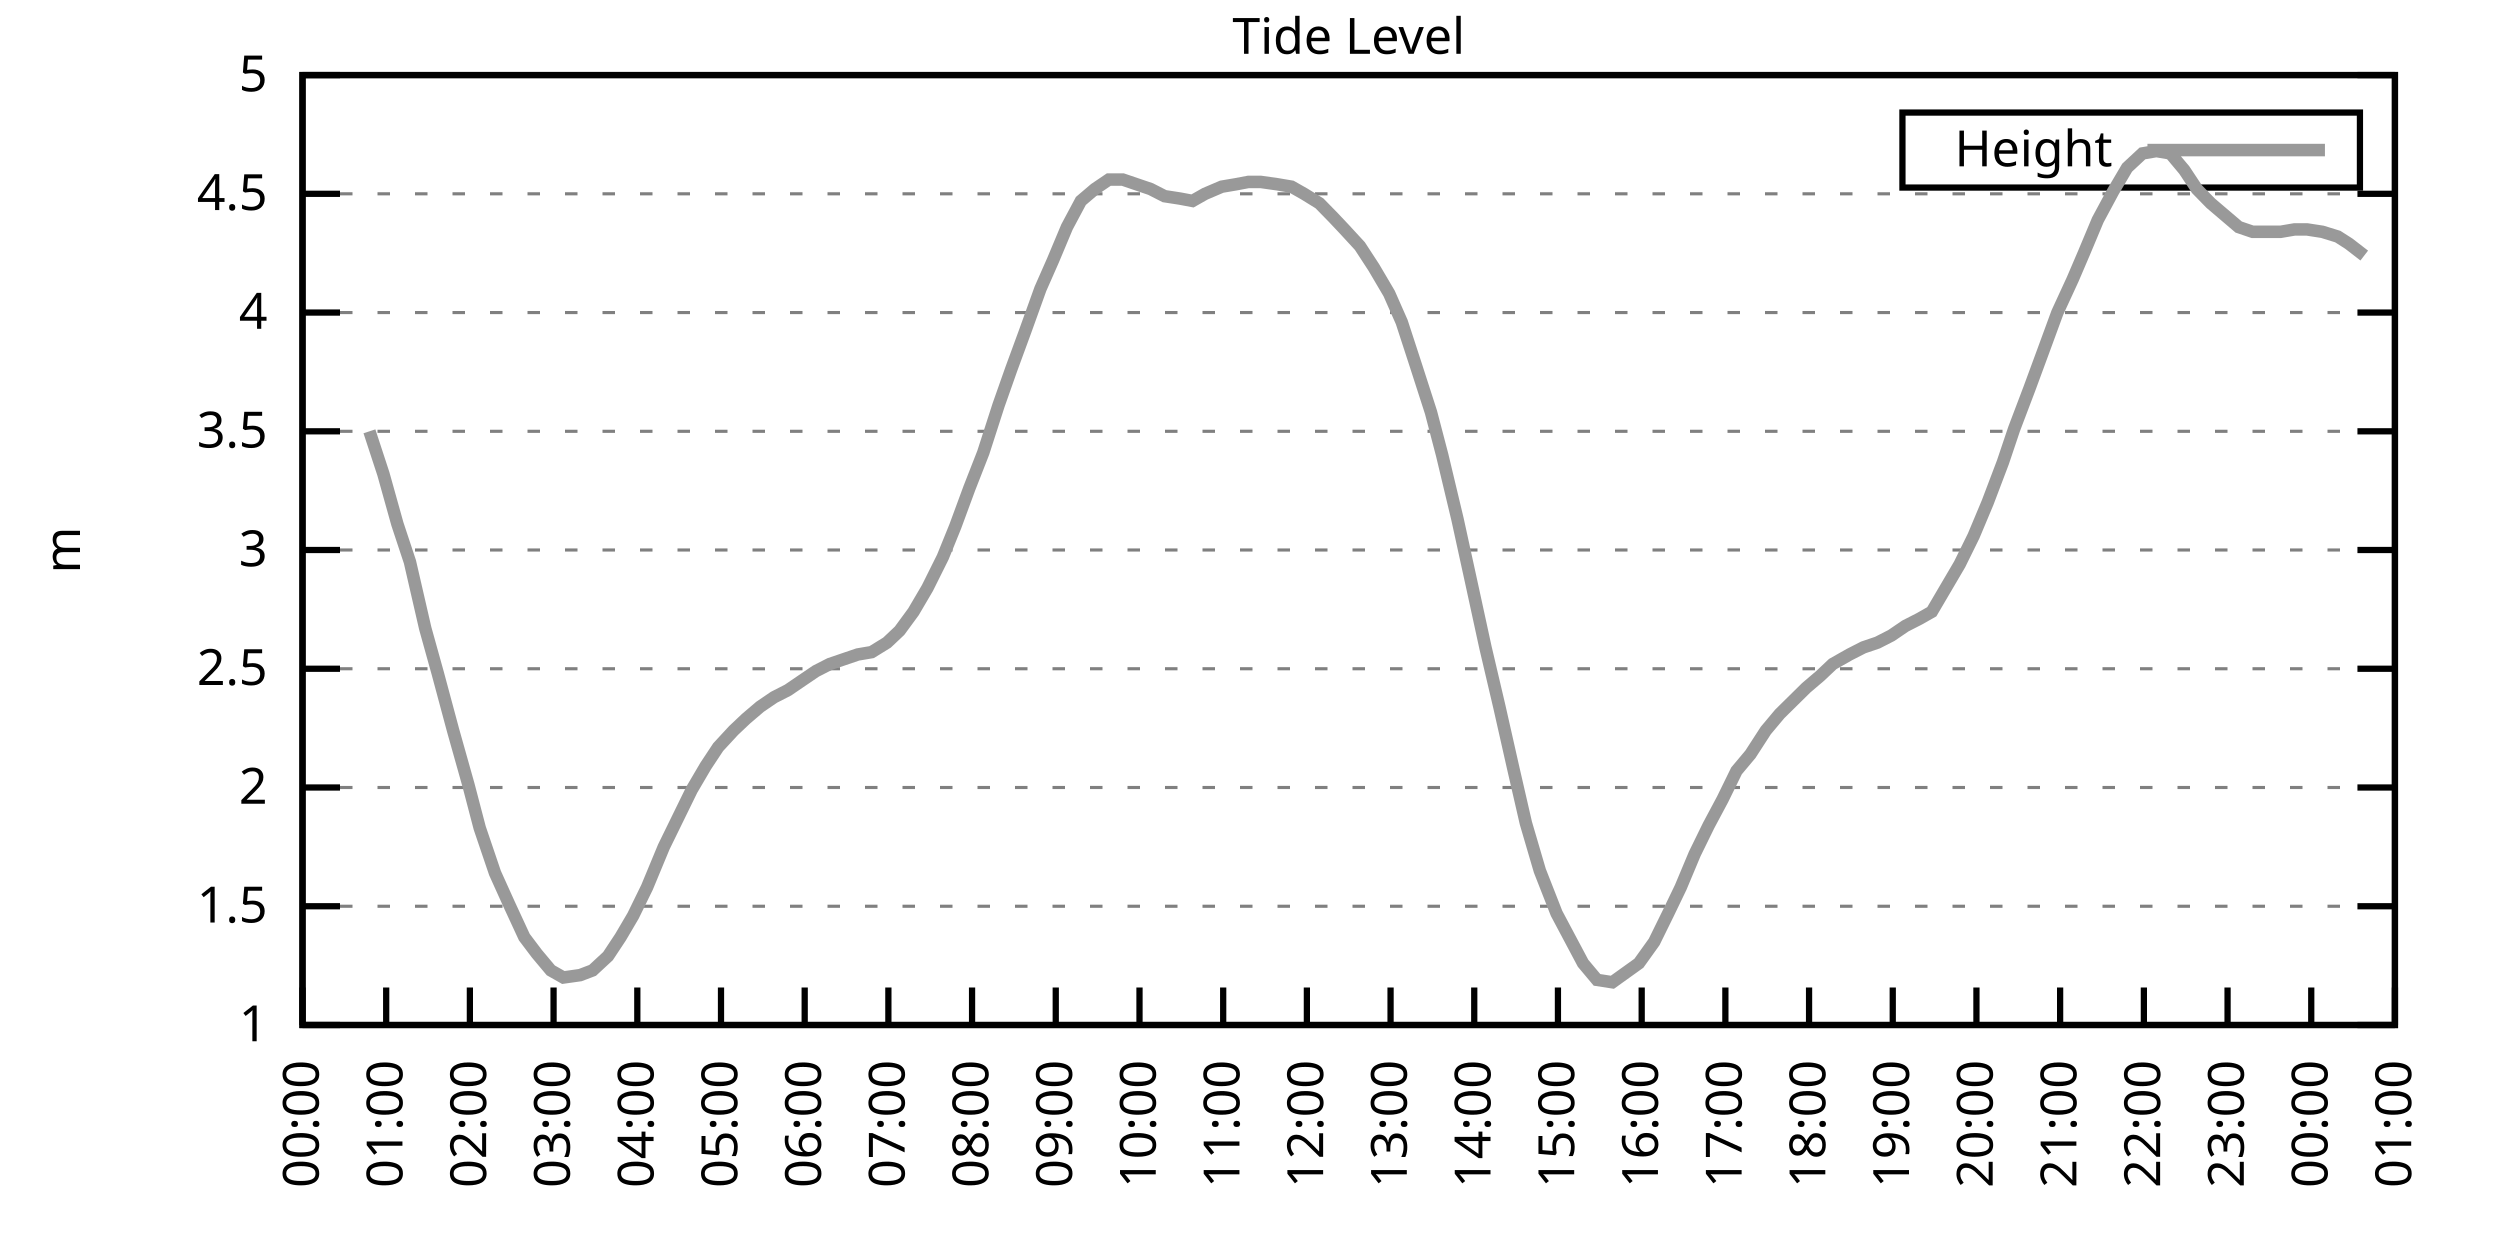
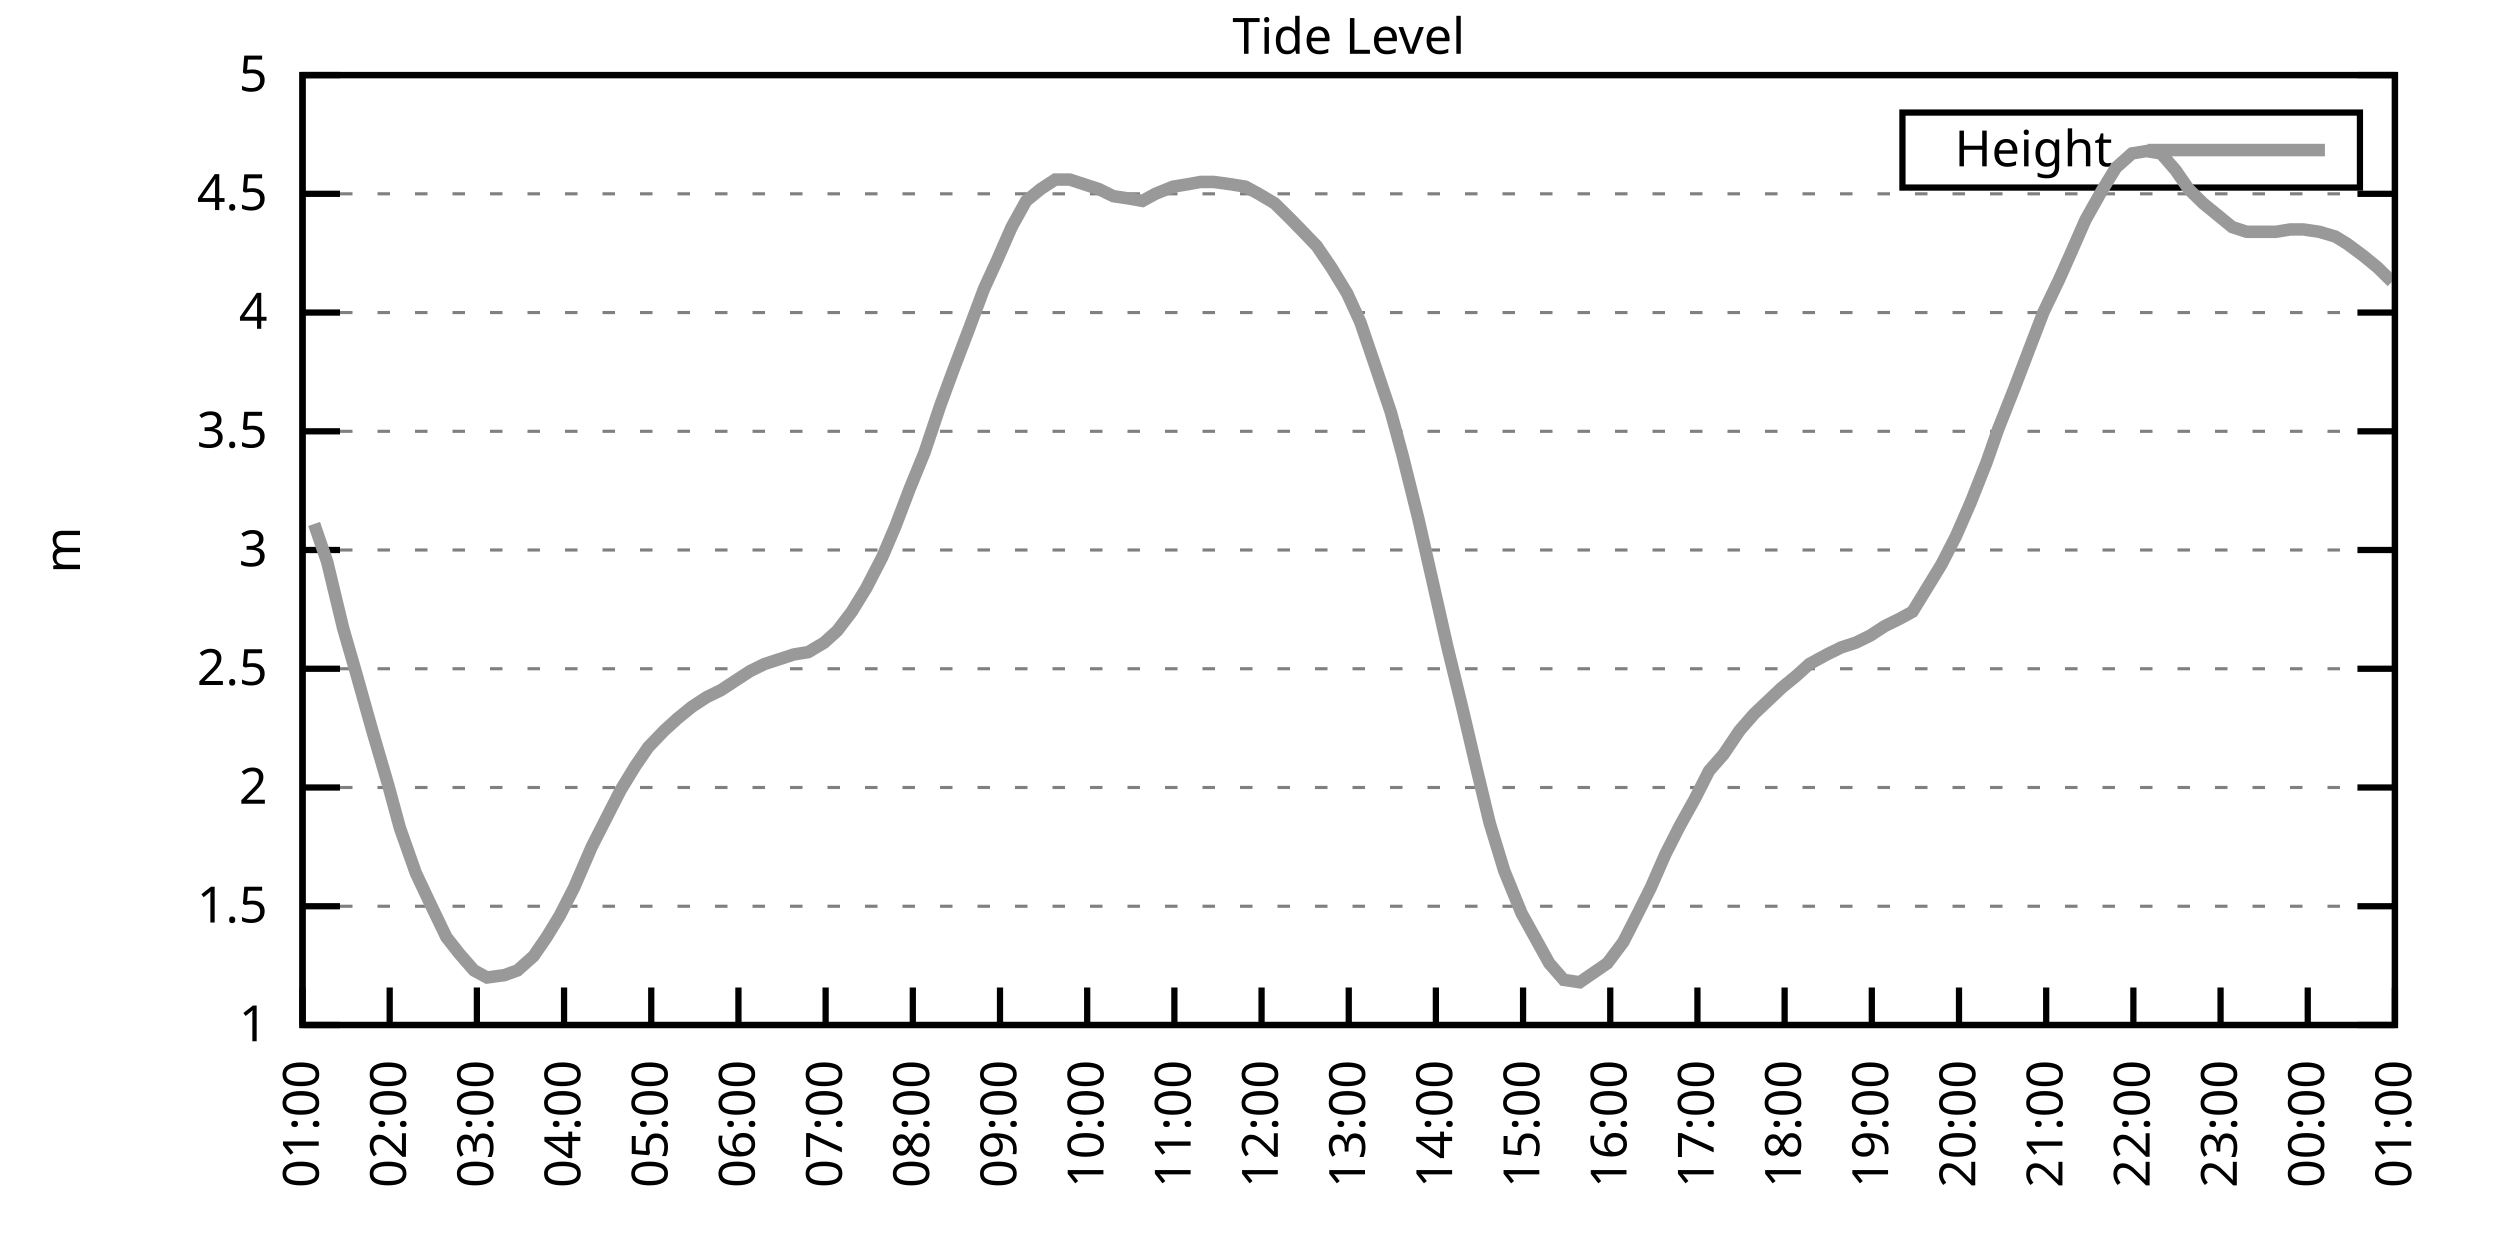
<svg xmlns="http://www.w3.org/2000/svg" xmlns:xlink="http://www.w3.org/1999/xlink" width="400" height="200" viewBox="0 0 400 200">
  <g id="gnuplot_canvas">
    <rect x="0" y="0" width="400" height="200" fill="none" />
    <defs>
      <circle id="gpDot" r="0.5" stroke-width="0.5" stroke="currentColor" />
      <path id="gpPt0" stroke-width="0.333" stroke="currentColor" d="M-1,0 h2 M0,-1 v2" />
      <path id="gpPt1" stroke-width="0.333" stroke="currentColor" d="M-1,-1 L1,1 M1,-1 L-1,1" />
      <path id="gpPt2" stroke-width="0.333" stroke="currentColor" d="M-1,0 L1,0 M0,-1 L0,1 M-1,-1 L1,1 M-1,1 L1,-1" />
      <rect id="gpPt3" stroke-width="0.333" stroke="currentColor" x="-1" y="-1" width="2" height="2" />
      <rect id="gpPt4" stroke-width="0.333" stroke="currentColor" fill="currentColor" x="-1" y="-1" width="2" height="2" />
      <circle id="gpPt5" stroke-width="0.333" stroke="currentColor" cx="0" cy="0" r="1" />
      <use xlink:href="#gpPt5" id="gpPt6" fill="currentColor" stroke="none" />
      <path id="gpPt7" stroke-width="0.333" stroke="currentColor" d="M0,-1.33 L-1.33,0.67 L1.33,0.67 z" />
      <use xlink:href="#gpPt7" id="gpPt8" fill="currentColor" stroke="none" />
      <use xlink:href="#gpPt7" id="gpPt9" stroke="currentColor" transform="rotate(180)" />
      <use xlink:href="#gpPt9" id="gpPt10" fill="currentColor" stroke="none" />
      <use xlink:href="#gpPt3" id="gpPt11" stroke="currentColor" transform="rotate(45)" />
      <use xlink:href="#gpPt11" id="gpPt12" fill="currentColor" stroke="none" />
      <path id="gpPt13" stroke-width="0.333" stroke="currentColor" d="M0,1.330 L1.265,0.411 L0.782,-1.067 L-0.782,-1.076 L-1.265,0.411 z" />
      <use xlink:href="#gpPt13" id="gpPt14" fill="currentColor" stroke="none" />
      <filter id="textbox" filterUnits="objectBoundingBox" x="0" y="0" height="1" width="1">
        <feFlood flood-color="white" flood-opacity="1" result="bgnd" />
        <feComposite in="SourceGraphic" in2="bgnd" operator="atop" />
      </filter>
      <filter id="greybox" filterUnits="objectBoundingBox" x="0" y="0" height="1" width="1">
        <feFlood flood-color="lightgrey" flood-opacity="1" result="grey" />
        <feComposite in="SourceGraphic" in2="grey" operator="atop" />
      </filter>
    </defs>
    <g fill="none" color="white" stroke="currentColor" stroke-width="1.00" stroke-linecap="butt" stroke-linejoin="miter">
</g>
    <g fill="none" color="black" stroke="currentColor" stroke-width="1.00" stroke-linecap="butt" stroke-linejoin="miter">
      <g stroke="none" shape-rendering="crispEdges">
        <polygon fill="rgb(255, 255, 255)" points="48.40,164.00 383.18,164.00 383.18,12.02 48.40,12.02 " />
      </g>
    </g>
    <g fill="none" color="black" stroke="currentColor" stroke-width="1.00" stroke-linecap="butt" stroke-linejoin="miter">
</g>
    <g fill="none" color="black" stroke="black" stroke-width="0.50" stroke-linecap="butt" stroke-linejoin="miter">
</g>
    <g fill="none" color="gray" stroke="currentColor" stroke-width="0.50" stroke-linecap="butt" stroke-linejoin="miter">
      <path stroke="gray" stroke-dasharray="2,4" class="gridline" d="M48.40,164.00 L383.19,164.00  " />
    </g>
    <g fill="none" color="gray" stroke="gray" stroke-width="1.00" stroke-linecap="butt" stroke-linejoin="miter">
</g>
    <g fill="none" color="black" stroke="currentColor" stroke-width="1.00" stroke-linecap="butt" stroke-linejoin="miter">
      <path stroke="black" d="M48.40,164.00 L54.40,164.00 M383.19,164.00 L377.19,164.00  " />
      <g transform="translate(42.80,166.60)" stroke="none" fill="black" font-family="Sans" font-size="8.00" text-anchor="end">
        <text>
          <tspan font-family="Sans"> 1</tspan>
        </text>
      </g>
    </g>
    <g fill="none" color="black" stroke="currentColor" stroke-width="1.00" stroke-linecap="butt" stroke-linejoin="miter">
</g>
    <g fill="none" color="black" stroke="black" stroke-width="0.50" stroke-linecap="butt" stroke-linejoin="miter">
</g>
    <g fill="none" color="gray" stroke="currentColor" stroke-width="0.50" stroke-linecap="butt" stroke-linejoin="miter">
      <path stroke="gray" stroke-dasharray="2,4" class="gridline" d="M48.40,145.00 L383.19,145.00  " />
    </g>
    <g fill="none" color="gray" stroke="gray" stroke-width="1.00" stroke-linecap="butt" stroke-linejoin="miter">
</g>
    <g fill="none" color="black" stroke="currentColor" stroke-width="1.00" stroke-linecap="butt" stroke-linejoin="miter">
      <path stroke="black" d="M48.40,145.00 L54.40,145.00 M383.19,145.00 L377.19,145.00  " />
      <g transform="translate(42.80,147.60)" stroke="none" fill="black" font-family="Sans" font-size="8.00" text-anchor="end">
        <text>
          <tspan font-family="Sans"> 1.5</tspan>
        </text>
      </g>
    </g>
    <g fill="none" color="black" stroke="currentColor" stroke-width="1.00" stroke-linecap="butt" stroke-linejoin="miter">
</g>
    <g fill="none" color="black" stroke="black" stroke-width="0.50" stroke-linecap="butt" stroke-linejoin="miter">
</g>
    <g fill="none" color="gray" stroke="currentColor" stroke-width="0.50" stroke-linecap="butt" stroke-linejoin="miter">
      <path stroke="gray" stroke-dasharray="2,4" class="gridline" d="M48.40,126.00 L383.19,126.00  " />
    </g>
    <g fill="none" color="gray" stroke="gray" stroke-width="1.00" stroke-linecap="butt" stroke-linejoin="miter">
</g>
    <g fill="none" color="black" stroke="currentColor" stroke-width="1.00" stroke-linecap="butt" stroke-linejoin="miter">
      <path stroke="black" d="M48.40,126.00 L54.40,126.00 M383.19,126.00 L377.19,126.00  " />
      <g transform="translate(42.80,128.60)" stroke="none" fill="black" font-family="Sans" font-size="8.00" text-anchor="end">
        <text>
          <tspan font-family="Sans"> 2</tspan>
        </text>
      </g>
    </g>
    <g fill="none" color="black" stroke="currentColor" stroke-width="1.00" stroke-linecap="butt" stroke-linejoin="miter">
</g>
    <g fill="none" color="black" stroke="black" stroke-width="0.50" stroke-linecap="butt" stroke-linejoin="miter">
</g>
    <g fill="none" color="gray" stroke="currentColor" stroke-width="0.50" stroke-linecap="butt" stroke-linejoin="miter">
      <path stroke="gray" stroke-dasharray="2,4" class="gridline" d="M48.40,107.00 L383.19,107.00  " />
    </g>
    <g fill="none" color="gray" stroke="gray" stroke-width="1.00" stroke-linecap="butt" stroke-linejoin="miter">
</g>
    <g fill="none" color="black" stroke="currentColor" stroke-width="1.00" stroke-linecap="butt" stroke-linejoin="miter">
      <path stroke="black" d="M48.40,107.00 L54.40,107.00 M383.19,107.00 L377.19,107.00  " />
      <g transform="translate(42.80,109.60)" stroke="none" fill="black" font-family="Sans" font-size="8.00" text-anchor="end">
        <text>
          <tspan font-family="Sans"> 2.5</tspan>
        </text>
      </g>
    </g>
    <g fill="none" color="black" stroke="currentColor" stroke-width="1.00" stroke-linecap="butt" stroke-linejoin="miter">
</g>
    <g fill="none" color="black" stroke="black" stroke-width="0.50" stroke-linecap="butt" stroke-linejoin="miter">
</g>
    <g fill="none" color="gray" stroke="currentColor" stroke-width="0.50" stroke-linecap="butt" stroke-linejoin="miter">
      <path stroke="gray" stroke-dasharray="2,4" class="gridline" d="M48.40,88.00 L383.19,88.00  " />
    </g>
    <g fill="none" color="gray" stroke="gray" stroke-width="1.00" stroke-linecap="butt" stroke-linejoin="miter">
</g>
    <g fill="none" color="black" stroke="currentColor" stroke-width="1.00" stroke-linecap="butt" stroke-linejoin="miter">
      <path stroke="black" d="M48.40,88.00 L54.40,88.00 M383.19,88.00 L377.19,88.00  " />
      <g transform="translate(42.80,90.60)" stroke="none" fill="black" font-family="Sans" font-size="8.00" text-anchor="end">
        <text>
          <tspan font-family="Sans"> 3</tspan>
        </text>
      </g>
    </g>
    <g fill="none" color="black" stroke="currentColor" stroke-width="1.00" stroke-linecap="butt" stroke-linejoin="miter">
</g>
    <g fill="none" color="black" stroke="black" stroke-width="0.50" stroke-linecap="butt" stroke-linejoin="miter">
</g>
    <g fill="none" color="gray" stroke="currentColor" stroke-width="0.50" stroke-linecap="butt" stroke-linejoin="miter">
      <path stroke="gray" stroke-dasharray="2,4" class="gridline" d="M48.40,69.01 L383.19,69.01  " />
    </g>
    <g fill="none" color="gray" stroke="gray" stroke-width="1.00" stroke-linecap="butt" stroke-linejoin="miter">
</g>
    <g fill="none" color="black" stroke="currentColor" stroke-width="1.00" stroke-linecap="butt" stroke-linejoin="miter">
      <path stroke="black" d="M48.40,69.01 L54.40,69.01 M383.19,69.01 L377.19,69.01  " />
      <g transform="translate(42.80,71.61)" stroke="none" fill="black" font-family="Sans" font-size="8.00" text-anchor="end">
        <text>
          <tspan font-family="Sans"> 3.5</tspan>
        </text>
      </g>
    </g>
    <g fill="none" color="black" stroke="currentColor" stroke-width="1.00" stroke-linecap="butt" stroke-linejoin="miter">
</g>
    <g fill="none" color="black" stroke="black" stroke-width="0.50" stroke-linecap="butt" stroke-linejoin="miter">
</g>
    <g fill="none" color="gray" stroke="currentColor" stroke-width="0.50" stroke-linecap="butt" stroke-linejoin="miter">
      <path stroke="gray" stroke-dasharray="2,4" class="gridline" d="M48.40,50.01 L383.19,50.01  " />
    </g>
    <g fill="none" color="gray" stroke="gray" stroke-width="1.00" stroke-linecap="butt" stroke-linejoin="miter">
</g>
    <g fill="none" color="black" stroke="currentColor" stroke-width="1.00" stroke-linecap="butt" stroke-linejoin="miter">
      <path stroke="black" d="M48.40,50.01 L54.40,50.01 M383.19,50.01 L377.19,50.01  " />
      <g transform="translate(42.80,52.61)" stroke="none" fill="black" font-family="Sans" font-size="8.00" text-anchor="end">
        <text>
          <tspan font-family="Sans"> 4</tspan>
        </text>
      </g>
    </g>
    <g fill="none" color="black" stroke="currentColor" stroke-width="1.00" stroke-linecap="butt" stroke-linejoin="miter">
</g>
    <g fill="none" color="black" stroke="black" stroke-width="0.50" stroke-linecap="butt" stroke-linejoin="miter">
</g>
    <g fill="none" color="gray" stroke="currentColor" stroke-width="0.50" stroke-linecap="butt" stroke-linejoin="miter">
      <path stroke="gray" stroke-dasharray="2,4" class="gridline" d="M48.40,31.01 L383.19,31.01  " />
    </g>
    <g fill="none" color="gray" stroke="gray" stroke-width="1.00" stroke-linecap="butt" stroke-linejoin="miter">
</g>
    <g fill="none" color="black" stroke="currentColor" stroke-width="1.00" stroke-linecap="butt" stroke-linejoin="miter">
      <path stroke="black" d="M48.40,31.01 L54.40,31.01 M383.19,31.01 L377.19,31.01  " />
      <g transform="translate(42.80,33.61)" stroke="none" fill="black" font-family="Sans" font-size="8.00" text-anchor="end">
        <text>
          <tspan font-family="Sans"> 4.5</tspan>
        </text>
      </g>
    </g>
    <g fill="none" color="black" stroke="currentColor" stroke-width="1.00" stroke-linecap="butt" stroke-linejoin="miter">
</g>
    <g fill="none" color="black" stroke="black" stroke-width="0.50" stroke-linecap="butt" stroke-linejoin="miter">
</g>
    <g fill="none" color="gray" stroke="currentColor" stroke-width="0.50" stroke-linecap="butt" stroke-linejoin="miter">
      <path stroke="gray" stroke-dasharray="2,4" class="gridline" d="M48.40,12.01 L383.19,12.01  " />
    </g>
    <g fill="none" color="gray" stroke="gray" stroke-width="1.00" stroke-linecap="butt" stroke-linejoin="miter">
</g>
    <g fill="none" color="black" stroke="currentColor" stroke-width="1.00" stroke-linecap="butt" stroke-linejoin="miter">
      <path stroke="black" d="M48.40,12.01 L54.40,12.01 M383.19,12.01 L377.19,12.01  " />
      <g transform="translate(42.80,14.61)" stroke="none" fill="black" font-family="Sans" font-size="8.00" text-anchor="end">
        <text>
          <tspan font-family="Sans"> 5</tspan>
        </text>
      </g>
    </g>
    <g fill="none" color="black" stroke="currentColor" stroke-width="1.00" stroke-linecap="butt" stroke-linejoin="miter">
      <path stroke="black" d="M48.40,164.00 L48.40,158.00  " />
      <g transform="translate(51.00,169.60) rotate(270.00)" stroke="none" fill="black" font-family="Sans" font-size="8.00" text-anchor="end">
        <text>
-           <tspan font-family="Sans">00:00</tspan>
-         </text>
-       </g>
-     </g>
-     <g fill="none" color="black" stroke="currentColor" stroke-width="1.00" stroke-linecap="butt" stroke-linejoin="miter">
-       <path stroke="black" d="M61.79,164.00 L61.79,158.00  " />
-       <g transform="translate(64.39,169.60) rotate(270.00)" stroke="none" fill="black" font-family="Sans" font-size="8.00" text-anchor="end">
-         <text>
          <tspan font-family="Sans">01:00</tspan>
        </text>
      </g>
    </g>
    <g fill="none" color="black" stroke="currentColor" stroke-width="1.00" stroke-linecap="butt" stroke-linejoin="miter">
-       <path stroke="black" d="M75.18,164.00 L75.18,158.00  " />
-       <g transform="translate(77.78,169.60) rotate(270.00)" stroke="none" fill="black" font-family="Sans" font-size="8.00" text-anchor="end">
+       <path stroke="black" d="M62.35,164.00 L62.35,158.00  " />
+       <g transform="translate(64.95,169.60) rotate(270.00)" stroke="none" fill="black" font-family="Sans" font-size="8.00" text-anchor="end">
        <text>
          <tspan font-family="Sans">02:00</tspan>
        </text>
      </g>
    </g>
    <g fill="none" color="black" stroke="currentColor" stroke-width="1.00" stroke-linecap="butt" stroke-linejoin="miter">
-       <path stroke="black" d="M88.57,164.00 L88.57,158.00  " />
-       <g transform="translate(91.17,169.60) rotate(270.00)" stroke="none" fill="black" font-family="Sans" font-size="8.00" text-anchor="end">
+       <path stroke="black" d="M76.30,164.00 L76.30,158.00  " />
+       <g transform="translate(78.90,169.60) rotate(270.00)" stroke="none" fill="black" font-family="Sans" font-size="8.00" text-anchor="end">
        <text>
          <tspan font-family="Sans">03:00</tspan>
        </text>
      </g>
    </g>
    <g fill="none" color="black" stroke="currentColor" stroke-width="1.00" stroke-linecap="butt" stroke-linejoin="miter">
-       <path stroke="black" d="M101.97,164.00 L101.97,158.00  " />
-       <g transform="translate(104.57,169.60) rotate(270.00)" stroke="none" fill="black" font-family="Sans" font-size="8.00" text-anchor="end">
+       <path stroke="black" d="M90.25,164.00 L90.25,158.00  " />
+       <g transform="translate(92.85,169.60) rotate(270.00)" stroke="none" fill="black" font-family="Sans" font-size="8.00" text-anchor="end">
        <text>
          <tspan font-family="Sans">04:00</tspan>
        </text>
      </g>
    </g>
    <g fill="none" color="black" stroke="currentColor" stroke-width="1.00" stroke-linecap="butt" stroke-linejoin="miter">
-       <path stroke="black" d="M115.36,164.00 L115.36,158.00  " />
-       <g transform="translate(117.96,169.60) rotate(270.00)" stroke="none" fill="black" font-family="Sans" font-size="8.00" text-anchor="end">
+       <path stroke="black" d="M104.20,164.00 L104.20,158.00  " />
+       <g transform="translate(106.80,169.60) rotate(270.00)" stroke="none" fill="black" font-family="Sans" font-size="8.00" text-anchor="end">
        <text>
          <tspan font-family="Sans">05:00</tspan>
        </text>
      </g>
    </g>
    <g fill="none" color="black" stroke="currentColor" stroke-width="1.00" stroke-linecap="butt" stroke-linejoin="miter">
-       <path stroke="black" d="M128.75,164.00 L128.75,158.00  " />
-       <g transform="translate(131.35,169.60) rotate(270.00)" stroke="none" fill="black" font-family="Sans" font-size="8.00" text-anchor="end">
+       <path stroke="black" d="M118.15,164.00 L118.15,158.00  " />
+       <g transform="translate(120.75,169.60) rotate(270.00)" stroke="none" fill="black" font-family="Sans" font-size="8.00" text-anchor="end">
        <text>
          <tspan font-family="Sans">06:00</tspan>
        </text>
      </g>
    </g>
    <g fill="none" color="black" stroke="currentColor" stroke-width="1.00" stroke-linecap="butt" stroke-linejoin="miter">
-       <path stroke="black" d="M142.14,164.00 L142.14,158.00  " />
-       <g transform="translate(144.74,169.60) rotate(270.00)" stroke="none" fill="black" font-family="Sans" font-size="8.00" text-anchor="end">
+       <path stroke="black" d="M132.10,164.00 L132.10,158.00  " />
+       <g transform="translate(134.70,169.60) rotate(270.00)" stroke="none" fill="black" font-family="Sans" font-size="8.00" text-anchor="end">
        <text>
          <tspan font-family="Sans">07:00</tspan>
        </text>
      </g>
    </g>
    <g fill="none" color="black" stroke="currentColor" stroke-width="1.00" stroke-linecap="butt" stroke-linejoin="miter">
-       <path stroke="black" d="M155.53,164.00 L155.53,158.00  " />
-       <g transform="translate(158.13,169.60) rotate(270.00)" stroke="none" fill="black" font-family="Sans" font-size="8.00" text-anchor="end">
+       <path stroke="black" d="M146.05,164.00 L146.05,158.00  " />
+       <g transform="translate(148.65,169.60) rotate(270.00)" stroke="none" fill="black" font-family="Sans" font-size="8.00" text-anchor="end">
        <text>
          <tspan font-family="Sans">08:00</tspan>
        </text>
      </g>
    </g>
    <g fill="none" color="black" stroke="currentColor" stroke-width="1.00" stroke-linecap="butt" stroke-linejoin="miter">
-       <path stroke="black" d="M168.92,164.00 L168.92,158.00  " />
-       <g transform="translate(171.52,169.60) rotate(270.00)" stroke="none" fill="black" font-family="Sans" font-size="8.00" text-anchor="end">
+       <path stroke="black" d="M160.00,164.00 L160.00,158.00  " />
+       <g transform="translate(162.60,169.60) rotate(270.00)" stroke="none" fill="black" font-family="Sans" font-size="8.00" text-anchor="end">
        <text>
          <tspan font-family="Sans">09:00</tspan>
        </text>
      </g>
    </g>
    <g fill="none" color="black" stroke="currentColor" stroke-width="1.00" stroke-linecap="butt" stroke-linejoin="miter">
-       <path stroke="black" d="M182.32,164.00 L182.32,158.00  " />
-       <g transform="translate(184.92,169.60) rotate(270.00)" stroke="none" fill="black" font-family="Sans" font-size="8.00" text-anchor="end">
+       <path stroke="black" d="M173.95,164.00 L173.95,158.00  " />
+       <g transform="translate(176.55,169.60) rotate(270.00)" stroke="none" fill="black" font-family="Sans" font-size="8.00" text-anchor="end">
        <text>
          <tspan font-family="Sans">10:00</tspan>
        </text>
      </g>
    </g>
    <g fill="none" color="black" stroke="currentColor" stroke-width="1.00" stroke-linecap="butt" stroke-linejoin="miter">
-       <path stroke="black" d="M195.71,164.00 L195.71,158.00  " />
-       <g transform="translate(198.31,169.60) rotate(270.00)" stroke="none" fill="black" font-family="Sans" font-size="8.00" text-anchor="end">
+       <path stroke="black" d="M187.90,164.00 L187.90,158.00  " />
+       <g transform="translate(190.50,169.60) rotate(270.00)" stroke="none" fill="black" font-family="Sans" font-size="8.00" text-anchor="end">
        <text>
          <tspan font-family="Sans">11:00</tspan>
        </text>
      </g>
    </g>
    <g fill="none" color="black" stroke="currentColor" stroke-width="1.00" stroke-linecap="butt" stroke-linejoin="miter">
-       <path stroke="black" d="M209.10,164.00 L209.10,158.00  " />
-       <g transform="translate(211.70,169.60) rotate(270.00)" stroke="none" fill="black" font-family="Sans" font-size="8.00" text-anchor="end">
+       <path stroke="black" d="M201.85,164.00 L201.85,158.00  " />
+       <g transform="translate(204.45,169.60) rotate(270.00)" stroke="none" fill="black" font-family="Sans" font-size="8.00" text-anchor="end">
        <text>
          <tspan font-family="Sans">12:00</tspan>
        </text>
      </g>
    </g>
    <g fill="none" color="black" stroke="currentColor" stroke-width="1.00" stroke-linecap="butt" stroke-linejoin="miter">
-       <path stroke="black" d="M222.49,164.00 L222.49,158.00  " />
-       <g transform="translate(225.09,169.60) rotate(270.00)" stroke="none" fill="black" font-family="Sans" font-size="8.00" text-anchor="end">
+       <path stroke="black" d="M215.80,164.00 L215.80,158.00  " />
+       <g transform="translate(218.40,169.60) rotate(270.00)" stroke="none" fill="black" font-family="Sans" font-size="8.00" text-anchor="end">
        <text>
          <tspan font-family="Sans">13:00</tspan>
        </text>
      </g>
    </g>
    <g fill="none" color="black" stroke="currentColor" stroke-width="1.00" stroke-linecap="butt" stroke-linejoin="miter">
-       <path stroke="black" d="M235.88,164.00 L235.88,158.00  " />
-       <g transform="translate(238.48,169.60) rotate(270.00)" stroke="none" fill="black" font-family="Sans" font-size="8.00" text-anchor="end">
+       <path stroke="black" d="M229.74,164.00 L229.74,158.00  " />
+       <g transform="translate(232.34,169.60) rotate(270.00)" stroke="none" fill="black" font-family="Sans" font-size="8.00" text-anchor="end">
        <text>
          <tspan font-family="Sans">14:00</tspan>
        </text>
      </g>
    </g>
    <g fill="none" color="black" stroke="currentColor" stroke-width="1.00" stroke-linecap="butt" stroke-linejoin="miter">
-       <path stroke="black" d="M249.27,164.00 L249.27,158.00  " />
-       <g transform="translate(251.87,169.60) rotate(270.00)" stroke="none" fill="black" font-family="Sans" font-size="8.00" text-anchor="end">
+       <path stroke="black" d="M243.69,164.00 L243.69,158.00  " />
+       <g transform="translate(246.29,169.60) rotate(270.00)" stroke="none" fill="black" font-family="Sans" font-size="8.00" text-anchor="end">
        <text>
          <tspan font-family="Sans">15:00</tspan>
        </text>
      </g>
    </g>
    <g fill="none" color="black" stroke="currentColor" stroke-width="1.00" stroke-linecap="butt" stroke-linejoin="miter">
-       <path stroke="black" d="M262.67,164.00 L262.67,158.00  " />
-       <g transform="translate(265.27,169.60) rotate(270.00)" stroke="none" fill="black" font-family="Sans" font-size="8.00" text-anchor="end">
+       <path stroke="black" d="M257.64,164.00 L257.64,158.00  " />
+       <g transform="translate(260.24,169.60) rotate(270.00)" stroke="none" fill="black" font-family="Sans" font-size="8.00" text-anchor="end">
        <text>
          <tspan font-family="Sans">16:00</tspan>
        </text>
      </g>
    </g>
    <g fill="none" color="black" stroke="currentColor" stroke-width="1.00" stroke-linecap="butt" stroke-linejoin="miter">
-       <path stroke="black" d="M276.06,164.00 L276.06,158.00  " />
-       <g transform="translate(278.66,169.60) rotate(270.00)" stroke="none" fill="black" font-family="Sans" font-size="8.00" text-anchor="end">
+       <path stroke="black" d="M271.59,164.00 L271.59,158.00  " />
+       <g transform="translate(274.19,169.60) rotate(270.00)" stroke="none" fill="black" font-family="Sans" font-size="8.00" text-anchor="end">
        <text>
          <tspan font-family="Sans">17:00</tspan>
        </text>
      </g>
    </g>
    <g fill="none" color="black" stroke="currentColor" stroke-width="1.00" stroke-linecap="butt" stroke-linejoin="miter">
-       <path stroke="black" d="M289.45,164.00 L289.45,158.00  " />
-       <g transform="translate(292.05,169.60) rotate(270.00)" stroke="none" fill="black" font-family="Sans" font-size="8.00" text-anchor="end">
+       <path stroke="black" d="M285.54,164.00 L285.54,158.00  " />
+       <g transform="translate(288.14,169.60) rotate(270.00)" stroke="none" fill="black" font-family="Sans" font-size="8.00" text-anchor="end">
        <text>
          <tspan font-family="Sans">18:00</tspan>
        </text>
      </g>
    </g>
    <g fill="none" color="black" stroke="currentColor" stroke-width="1.00" stroke-linecap="butt" stroke-linejoin="miter">
-       <path stroke="black" d="M302.84,164.00 L302.84,158.00  " />
-       <g transform="translate(305.44,169.60) rotate(270.00)" stroke="none" fill="black" font-family="Sans" font-size="8.00" text-anchor="end">
+       <path stroke="black" d="M299.49,164.00 L299.49,158.00  " />
+       <g transform="translate(302.09,169.60) rotate(270.00)" stroke="none" fill="black" font-family="Sans" font-size="8.00" text-anchor="end">
        <text>
          <tspan font-family="Sans">19:00</tspan>
        </text>
      </g>
    </g>
    <g fill="none" color="black" stroke="currentColor" stroke-width="1.00" stroke-linecap="butt" stroke-linejoin="miter">
-       <path stroke="black" d="M316.23,164.00 L316.23,158.00  " />
-       <g transform="translate(318.83,169.60) rotate(270.00)" stroke="none" fill="black" font-family="Sans" font-size="8.00" text-anchor="end">
+       <path stroke="black" d="M313.44,164.00 L313.44,158.00  " />
+       <g transform="translate(316.04,169.60) rotate(270.00)" stroke="none" fill="black" font-family="Sans" font-size="8.00" text-anchor="end">
        <text>
          <tspan font-family="Sans">20:00</tspan>
        </text>
      </g>
    </g>
    <g fill="none" color="black" stroke="currentColor" stroke-width="1.00" stroke-linecap="butt" stroke-linejoin="miter">
-       <path stroke="black" d="M329.62,164.00 L329.62,158.00  " />
-       <g transform="translate(332.22,169.60) rotate(270.00)" stroke="none" fill="black" font-family="Sans" font-size="8.00" text-anchor="end">
+       <path stroke="black" d="M327.39,164.00 L327.39,158.00  " />
+       <g transform="translate(329.99,169.60) rotate(270.00)" stroke="none" fill="black" font-family="Sans" font-size="8.00" text-anchor="end">
        <text>
          <tspan font-family="Sans">21:00</tspan>
        </text>
      </g>
    </g>
    <g fill="none" color="black" stroke="currentColor" stroke-width="1.00" stroke-linecap="butt" stroke-linejoin="miter">
-       <path stroke="black" d="M343.02,164.00 L343.02,158.00  " />
-       <g transform="translate(345.62,169.60) rotate(270.00)" stroke="none" fill="black" font-family="Sans" font-size="8.00" text-anchor="end">
+       <path stroke="black" d="M341.34,164.00 L341.34,158.00  " />
+       <g transform="translate(343.94,169.60) rotate(270.00)" stroke="none" fill="black" font-family="Sans" font-size="8.00" text-anchor="end">
        <text>
          <tspan font-family="Sans">22:00</tspan>
        </text>
      </g>
    </g>
    <g fill="none" color="black" stroke="currentColor" stroke-width="1.00" stroke-linecap="butt" stroke-linejoin="miter">
-       <path stroke="black" d="M356.41,164.00 L356.41,158.00  " />
-       <g transform="translate(359.01,169.60) rotate(270.00)" stroke="none" fill="black" font-family="Sans" font-size="8.00" text-anchor="end">
+       <path stroke="black" d="M355.29,164.00 L355.29,158.00  " />
+       <g transform="translate(357.89,169.60) rotate(270.00)" stroke="none" fill="black" font-family="Sans" font-size="8.00" text-anchor="end">
        <text>
          <tspan font-family="Sans">23:00</tspan>
        </text>
      </g>
    </g>
    <g fill="none" color="black" stroke="currentColor" stroke-width="1.00" stroke-linecap="butt" stroke-linejoin="miter">
-       <path stroke="black" d="M369.80,164.00 L369.80,158.00  " />
-       <g transform="translate(372.40,169.60) rotate(270.00)" stroke="none" fill="black" font-family="Sans" font-size="8.00" text-anchor="end">
+       <path stroke="black" d="M369.24,164.00 L369.24,158.00  " />
+       <g transform="translate(371.84,169.60) rotate(270.00)" stroke="none" fill="black" font-family="Sans" font-size="8.00" text-anchor="end">
        <text>
          <tspan font-family="Sans">00:00</tspan>
        </text>
      </g>
    </g>
    <g fill="none" color="black" stroke="currentColor" stroke-width="1.00" stroke-linecap="butt" stroke-linejoin="miter">
      <path stroke="black" d="M383.19,164.00 L383.19,158.00  " />
      <g transform="translate(385.79,169.60) rotate(270.00)" stroke="none" fill="black" font-family="Sans" font-size="8.00" text-anchor="end">
        <text>
          <tspan font-family="Sans">01:00</tspan>
        </text>
      </g>
    </g>
    <g fill="none" color="black" stroke="currentColor" stroke-width="1.00" stroke-linecap="butt" stroke-linejoin="miter">
</g>
    <g fill="none" color="black" stroke="currentColor" stroke-width="1.00" stroke-linecap="butt" stroke-linejoin="miter">
      <path stroke="black" d="M48.40,12.01 L48.40,164.00 L383.19,164.00 L383.19,12.01 L48.40,12.01 Z  " />
    </g>
    <g fill="none" color="black" stroke="currentColor" stroke-width="1.00" stroke-linecap="butt" stroke-linejoin="miter">
</g>
    <g fill="none" color="black" stroke="currentColor" stroke-width="1.00" stroke-linecap="butt" stroke-linejoin="miter">
      <path stroke="black" d="M304.39,30.01 L304.39,18.01 L377.59,18.01 L377.59,30.01 L304.39,30.01 Z  " />
    </g>
    <g id="Tide_level_plot_1">
      <g fill="none" color="white" stroke="black" stroke-width="2.00" stroke-linecap="butt" stroke-linejoin="miter">
</g>
      <g fill="none" color="black" stroke="currentColor" stroke-width="2.00" stroke-linecap="butt" stroke-linejoin="miter">
        <g transform="translate(337.99,26.61)" stroke="none" fill="black" font-family="Sans" font-size="8.00" text-anchor="end">
          <text>
            <tspan font-family="Sans">Height</tspan>
          </text>
        </g>
      </g>
      <g fill="none" color="black" stroke="currentColor" stroke-width="2.00" stroke-linecap="butt" stroke-linejoin="miter">
-         <path stroke="rgb(153, 153, 153)" d="M343.59,24.01 L371.99,24.01 M59.11,69.01 L61.35,75.85 L63.58,83.83 L65.59,89.90 L68.04,100.54 L70.05,107.76   L72.50,116.88 L74.96,125.62 L76.75,132.46 L79.20,139.68 L81.43,144.62 L83.89,149.94 L85.90,152.60 L88.13,155.26   L90.14,156.40 L92.82,156.02 L94.82,155.26 L97.28,152.98 L99.29,149.94 L101.30,146.52 L103.53,141.96 L106.21,135.50   L108.44,130.94 L110.67,126.38 L112.90,122.58 L114.91,119.54 L117.37,116.88 L119.38,114.98 L121.61,113.08 L123.84,111.56   L126.07,110.42 L128.30,108.90 L130.54,107.38 L132.77,106.24 L135.00,105.48 L137.23,104.72 L139.46,104.34 L141.92,102.82   L143.93,100.92 L146.16,97.88 L148.39,94.08 L150.85,89.14 L152.85,84.21 L155.09,78.13 L157.32,72.43 L159.77,64.83   L161.78,59.13 L164.01,53.05 L166.47,46.21 L168.48,41.65 L170.71,36.33 L172.94,32.15 L175.17,30.25 L177.41,28.73   L179.64,28.73 L181.87,29.49 L184.10,30.25 L186.33,31.39 L188.79,31.77 L190.80,32.15 L192.81,31.01 L195.48,29.87   L197.72,29.49 L199.73,29.11 L201.73,29.11 L204.41,29.49 L206.64,29.87 L208.65,31.01 L211.11,32.53 L213.34,34.81   L215.13,36.71 L217.58,39.37 L219.81,42.79 L222.27,46.97 L224.28,51.53 L226.51,58.37 L228.96,65.97 L230.75,72.81   L233.20,83.07 L235.44,93.32 L237.67,103.58 L239.90,113.08 L242.13,122.96 L244.14,131.70 L246.37,139.30 L249.05,146.14   L253.29,154.12 L255.52,156.78 L257.98,157.16 L262.22,154.12 L264.67,150.70 L266.91,146.14 L268.92,141.96 L271.15,136.64   L273.38,132.08 L275.61,127.90 L277.84,123.34 L280.07,120.68 L282.53,116.88 L284.76,114.22 L289.00,110.04 L291.23,108.14   L293.24,106.24 L295.92,104.72 L298.15,103.58 L300.39,102.82 L302.62,101.68 L304.85,100.16 L307.08,99.02 L309.09,97.88   L311.32,94.08 L313.55,90.28 L315.79,85.73 L318.02,80.41 L320.47,73.95 L322.26,68.63 L324.71,62.17 L326.95,56.09   L329.18,50.01 L331.63,44.69 L333.42,40.51 L335.65,35.19 L338.10,30.63 L340.34,26.83 L342.79,24.55 L345.02,24.17   L347.26,24.55 L349.49,27.21 L351.50,30.25 L353.73,32.53 L355.96,34.43 L358.19,36.33 L360.42,37.09 L362.43,37.09   L364.89,37.09 L367.12,36.71 L369.13,36.71 L371.58,37.09 L374.04,37.85 L375.82,38.99 L378.28,40.89  " />
+         <path stroke="rgb(153, 153, 153)" d="M343.59,24.01 L371.99,24.01 M50.26,83.83 L52.35,89.90 L54.91,100.54 L57.00,107.76 L59.56,116.88 L62.12,125.62   L63.98,132.46 L66.53,139.68 L68.86,144.62 L71.42,149.94 L73.51,152.60 L75.83,155.26 L77.93,156.40 L80.72,156.02   L82.81,155.26 L85.37,152.98 L87.46,149.94 L89.55,146.52 L91.88,141.96 L94.67,135.50 L96.99,130.94 L99.32,126.38   L101.64,122.58 L103.73,119.54 L106.29,116.88 L108.38,114.98 L110.71,113.08 L113.03,111.56 L115.36,110.42 L117.68,108.90   L120.01,107.38 L122.33,106.24 L124.66,105.48 L126.98,104.72 L129.31,104.34 L131.87,102.82 L133.96,100.92 L136.28,97.88   L138.61,94.08 L141.16,89.14 L143.26,84.21 L145.58,78.13 L147.91,72.43 L150.46,64.83 L152.56,59.13 L154.88,53.05   L157.44,46.21 L159.53,41.65 L161.86,36.33 L164.18,32.15 L166.51,30.25 L168.83,28.73 L171.16,28.73 L173.48,29.49   L175.81,30.25 L178.13,31.39 L180.69,31.77 L182.78,32.15 L184.87,31.01 L187.66,29.87 L189.99,29.49 L192.08,29.11   L194.17,29.11 L196.96,29.49 L199.29,29.87 L201.38,31.01 L203.94,32.53 L206.26,34.81 L208.12,36.71 L210.68,39.37   L213.01,42.79 L215.56,46.97 L217.65,51.53 L219.98,58.37 L222.54,65.97 L224.40,72.81 L226.95,83.07 L229.28,93.32   L231.60,103.58 L233.93,113.08 L236.25,122.96 L238.35,131.70 L240.67,139.30 L243.46,146.14 L247.88,154.12 L250.20,156.78   L252.76,157.16 L257.18,154.12 L259.74,150.70 L262.06,146.14 L264.15,141.96 L266.48,136.64 L268.80,132.08 L271.13,127.90   L273.45,123.34 L275.78,120.68 L278.34,116.88 L280.66,114.22 L285.08,110.04 L287.40,108.14 L289.50,106.24 L292.29,104.72   L294.61,103.58 L296.94,102.82 L299.26,101.68 L301.58,100.16 L303.91,99.02 L306.00,97.88 L308.33,94.08 L310.65,90.28   L312.98,85.73 L315.30,80.41 L317.86,73.95 L319.72,68.63 L322.28,62.17 L324.60,56.09 L326.93,50.01 L329.48,44.69   L331.34,40.51 L333.67,35.19 L336.23,30.63 L338.55,26.83 L341.11,24.55 L343.43,24.17 L345.76,24.55 L348.08,27.21   L350.18,30.25 L352.50,32.53 L354.83,34.43 L357.15,36.33 L359.48,37.09 L361.57,37.09 L364.13,37.09 L366.45,36.71   L368.54,36.71 L371.10,37.09 L373.66,37.85 L375.52,38.99 L378.08,40.89 L380.40,42.79 L382.73,45.07  " />
      </g>
    </g>
    <g fill="none" color="black" stroke="currentColor" stroke-width="2.00" stroke-linecap="butt" stroke-linejoin="miter">
</g>
    <g fill="none" color="black" stroke="black" stroke-width="1.00" stroke-linecap="butt" stroke-linejoin="miter">
</g>
    <g fill="none" color="black" stroke="currentColor" stroke-width="1.00" stroke-linecap="butt" stroke-linejoin="miter">
      <path stroke="black" d="M48.40,12.01 L48.40,164.00 L383.19,164.00 L383.19,12.01 L48.40,12.01 Z  " />
      <g transform="translate(12.80,88.01) rotate(270.00)" stroke="none" fill="black" font-family="Sans" font-size="8.00" text-anchor="middle">
        <text>
          <tspan font-family="Sans">m</tspan>
        </text>
      </g>
    </g>
    <g fill="none" color="black" stroke="currentColor" stroke-width="1.00" stroke-linecap="butt" stroke-linejoin="miter">
</g>
    <g fill="none" color="black" stroke="currentColor" stroke-width="1.00" stroke-linecap="butt" stroke-linejoin="miter">
      <g transform="translate(215.79,8.61)" stroke="none" fill="black" font-family="Sans" font-size="8.00" text-anchor="middle">
        <text>
          <tspan font-family="Sans">Tide Level</tspan>
        </text>
      </g>
    </g>
    <g fill="none" color="black" stroke="currentColor" stroke-width="1.00" stroke-linecap="butt" stroke-linejoin="miter">
</g>
  </g>
</svg>
